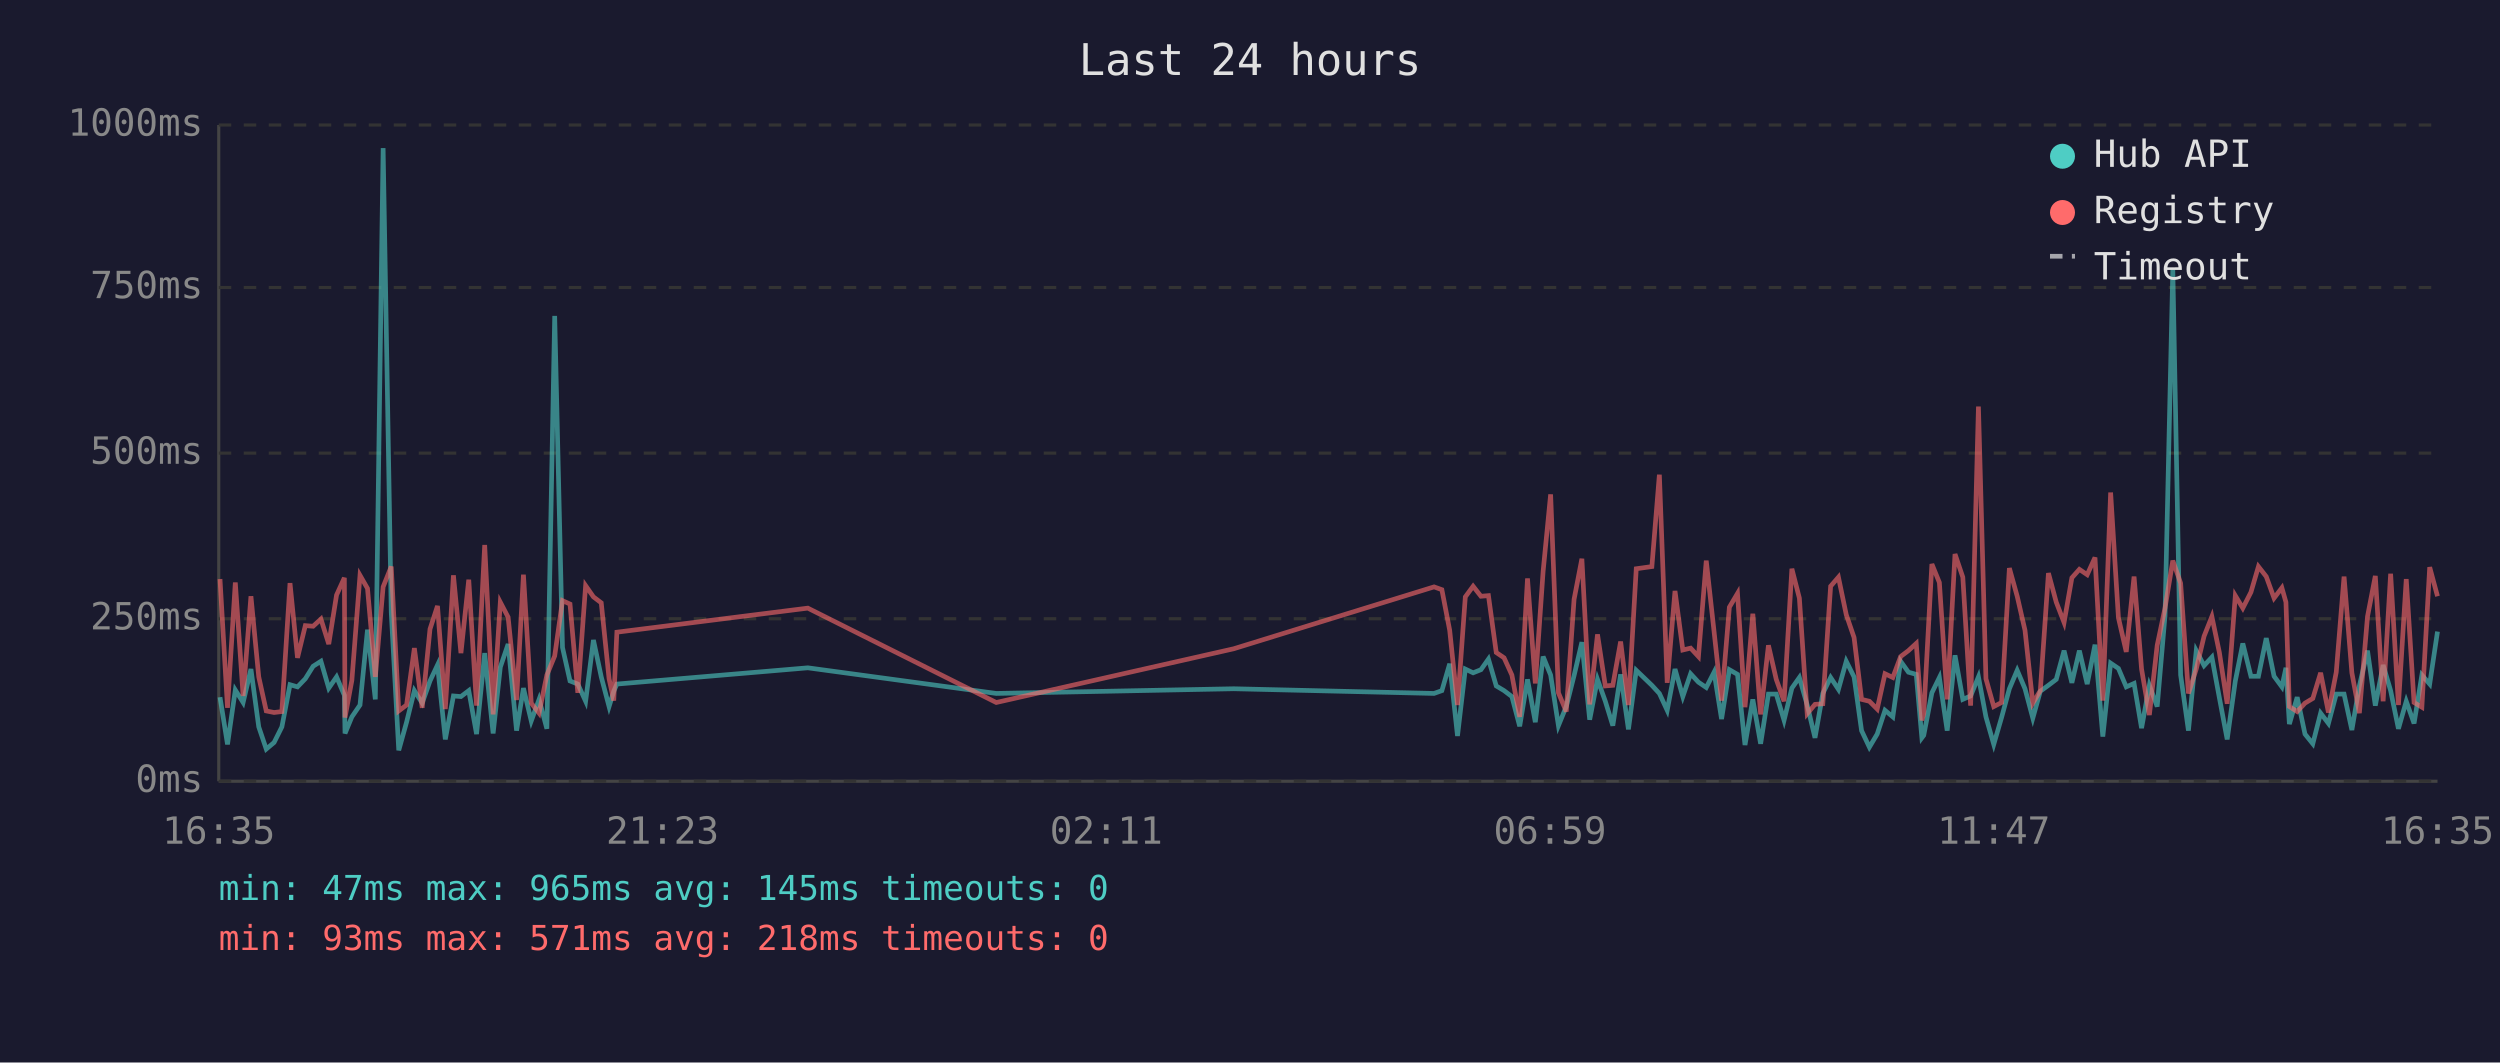
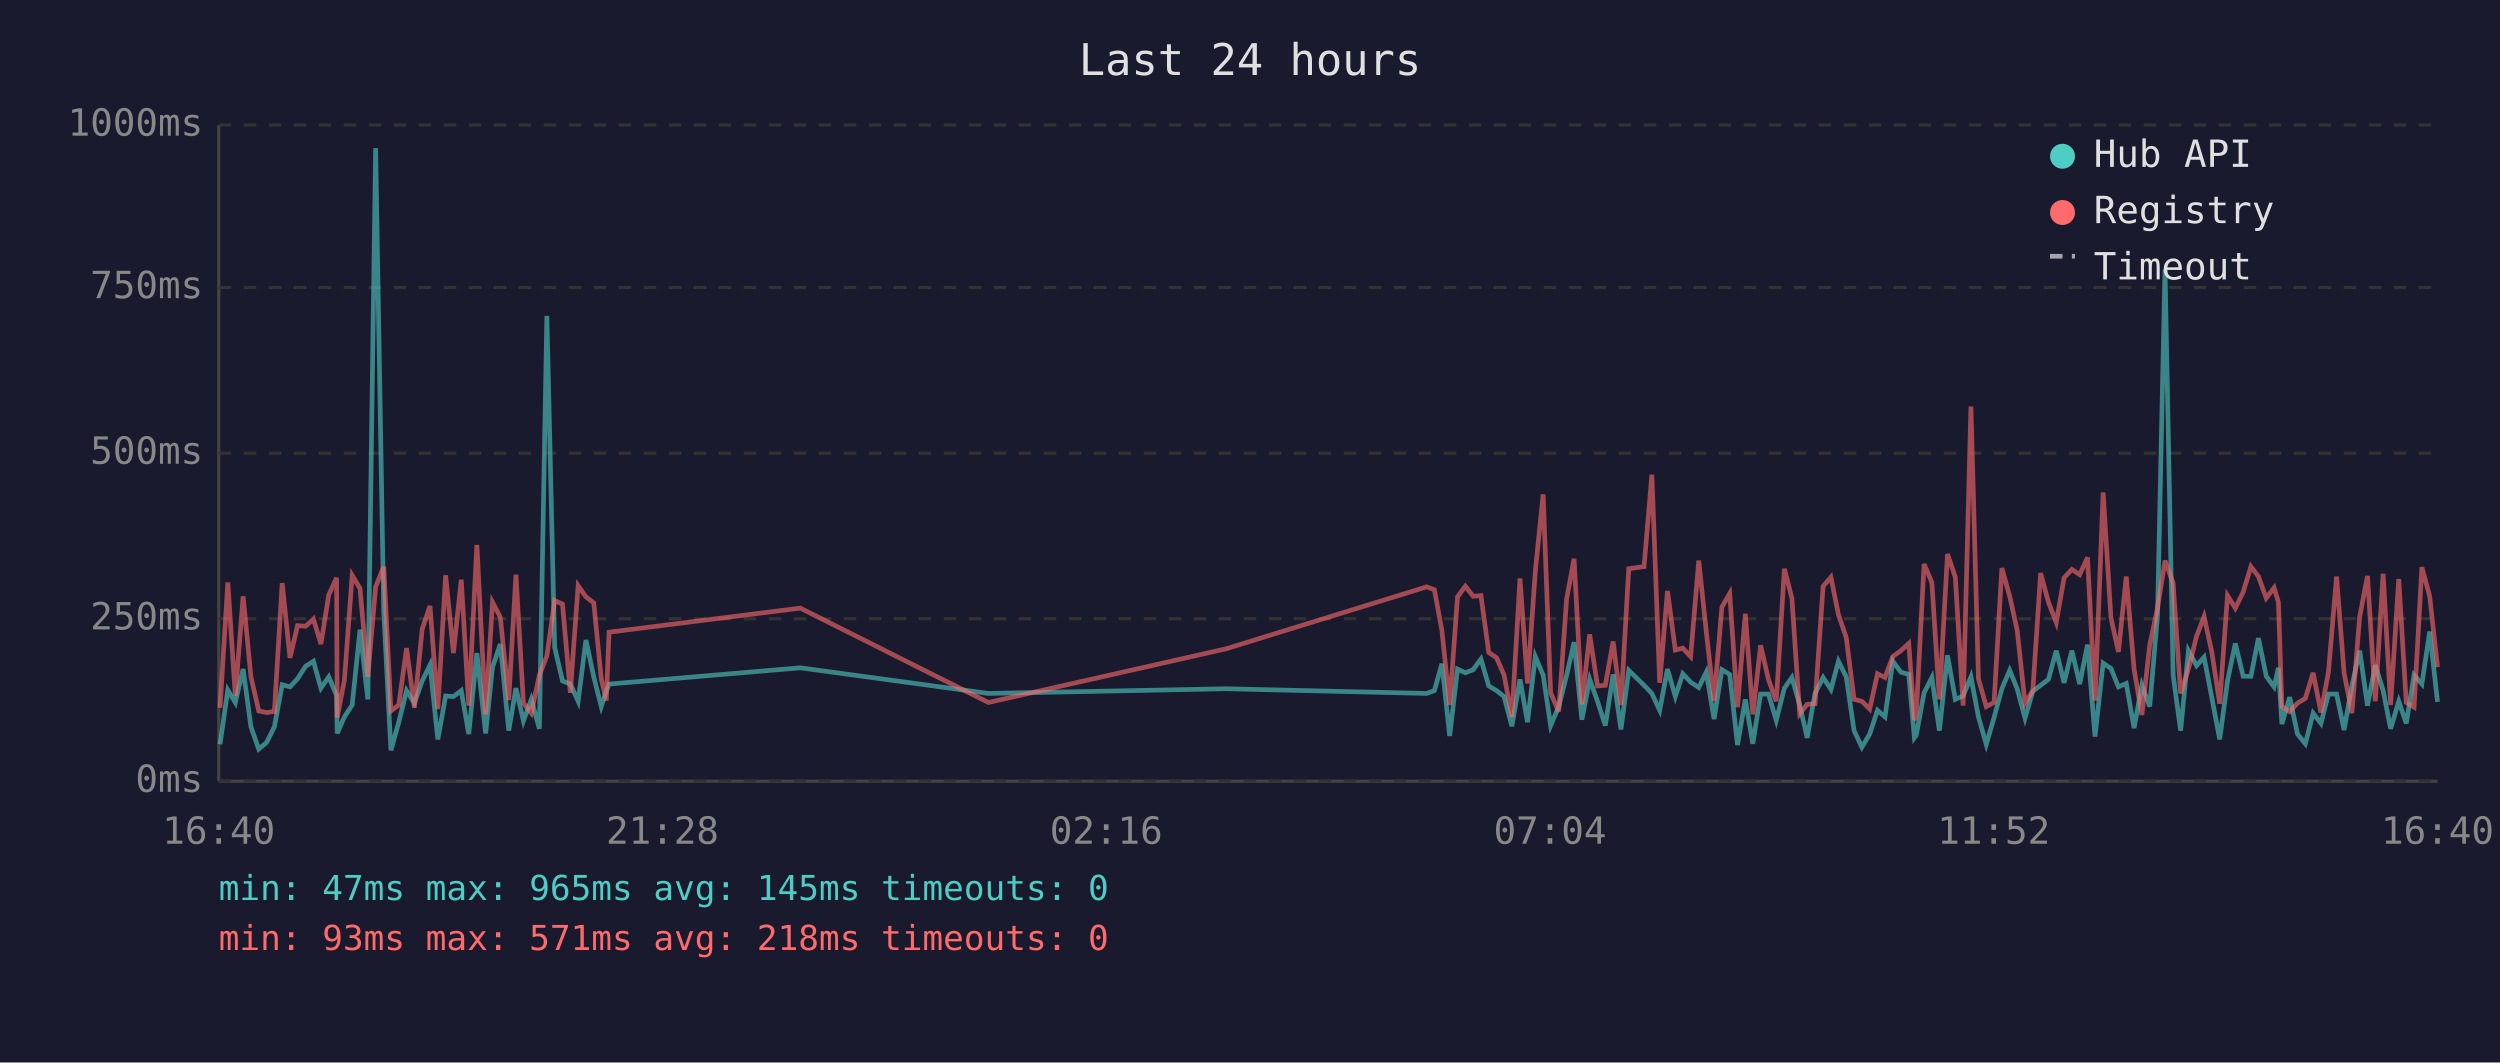
<svg xmlns="http://www.w3.org/2000/svg" viewBox="0 0 800 340" font-family="monospace" font-size="12">
  <rect width="800" height="340" fill="#1a1a2e" />
  <text x="400" y="24" fill="#e0e0e0" font-size="14" text-anchor="middle">Last 24 hours</text>
  <line x1="70" y1="40" x2="70" y2="250" stroke="#444" stroke-width="1" />
  <line x1="70" y1="250" x2="780" y2="250" stroke="#444" stroke-width="1" />
  <line x1="70" y1="250" x2="780" y2="250" stroke="#333" stroke-width="1" stroke-dasharray="4" />
  <text x="65" y="250" fill="#888" text-anchor="end" dominant-baseline="middle">0ms</text>
  <line x1="70" y1="198" x2="780" y2="198" stroke="#333" stroke-width="1" stroke-dasharray="4" />
  <text x="65" y="198" fill="#888" text-anchor="end" dominant-baseline="middle">250ms</text>
  <line x1="70" y1="145" x2="780" y2="145" stroke="#333" stroke-width="1" stroke-dasharray="4" />
  <text x="65" y="145" fill="#888" text-anchor="end" dominant-baseline="middle">500ms</text>
  <line x1="70" y1="92" x2="780" y2="92" stroke="#333" stroke-width="1" stroke-dasharray="4" />
  <text x="65" y="92" fill="#888" text-anchor="end" dominant-baseline="middle">750ms</text>
  <line x1="70" y1="40" x2="780" y2="40" stroke="#333" stroke-width="1" stroke-dasharray="4" />
  <text x="65" y="40" fill="#888" text-anchor="end" dominant-baseline="middle">1000ms</text>
-   <text x="70" y="270" fill="#888" text-anchor="middle">16:35</text>
-   <text x="212" y="270" fill="#888" text-anchor="middle">21:23</text>
-   <text x="354" y="270" fill="#888" text-anchor="middle">02:11</text>
-   <text x="496" y="270" fill="#888" text-anchor="middle">06:59</text>
-   <text x="638" y="270" fill="#888" text-anchor="middle">11:47</text>
-   <text x="780" y="270" fill="#888" text-anchor="middle">16:35</text>
-   <polyline points="70.4,223.1 72.8,238.2 75.3,220.8 77.8,224.8 80.3,214.1 82.8,232.6 85.2,239.7 87.7,237.6 90.2,232.6 92.8,219.1 95.2,219.8 97.7,217.2 100.2,213.2 102.7,211.6 105.2,220.2 107.7,216.6 110.2,222.5 110.4,234.7 112.6,229.4 115.2,225.6 117.6,201.5 120.1,223.8 122.6,47.4 125.2,196.0 127.6,240.1 130.1,231.1 132.6,221.0 135.1,225.0 137.6,217.9 140.0,212.8 142.5,236.6 145.1,222.7 147.5,222.9 150.0,221.0 152.5,234.9 155.1,209.0 157.8,234.7 160.1,213.5 162.6,206.1 165.3,233.8 167.5,220.2 170.0,230.7 172.5,223.8 175.0,233.2 177.5,101.1 180.0,207.2 182.4,217.9 184.9,218.9 187.4,224.4 189.9,204.8 192.4,216.6 194.9,226.1 196.4,221.2 197.4,218.9 258.5,213.7 318.8,221.9 394.8,220.4 458.9,221.9 461.4,221.0 463.9,212.4 466.4,235.5 468.9,214.1 471.4,215.3 473.9,214.3 476.3,210.9 478.8,219.5 481.3,221.0 483.8,222.9 486.3,232.4 488.8,217.4 491.3,231.1 493.8,210.1 496.2,216.0 498.7,232.2 501.2,226.1 503.7,216.2 506.2,205.5 508.7,230.3 511.2,217.4 513.7,224.4 516.1,232.2 518.6,215.8 521.1,233.4 523.6,214.5 528.6,219.3 531.0,221.9 533.5,227.3 536.0,214.1 538.5,222.9 541.0,215.6 543.5,218.3 546.0,220.0 548.5,215.1 550.9,230.1 553.4,214.3 556.0,215.8 558.4,238.4 560.9,223.8 563.4,238.0 565.9,222.1 568.4,222.1 570.9,230.5 573.4,220.2 575.8,216.8 578.3,225.6 580.8,236.1 583.3,221.9 585.8,216.8 588.3,220.6 590.8,211.6 593.3,216.6 595.7,233.8 598.2,239.1 600.7,234.9 603.2,227.3 605.7,229.4 608.2,211.6 610.7,215.1 613.2,215.8 615.0,236.1 615.6,235.3 618.2,221.7 620.6,216.8 623.1,233.8 625.6,209.7 628.1,223.8 630.6,222.7 633.1,216.6 635.5,229.4 638.0,238.2 640.5,229.6 643.0,220.4 645.5,214.5 648.0,220.4 650.5,229.8 652.9,221.2 655.5,219.3 658.0,217.4 660.5,208.2 663.0,218.5 665.4,208.2 667.9,218.9 670.4,206.3 672.9,235.7 675.4,212.2 677.9,213.9 680.4,219.8 682.9,218.7 685.3,233.0 687.8,219.3 690.3,226.1 692.8,197.1 695.3,86.2 697.8,216.0 700.3,233.8 702.8,208.2 705.3,213.0 707.8,210.3 710.2,223.3 712.7,236.6 715.3,217.9 717.7,205.9 720.3,216.4 722.7,216.4 725.2,204.2 727.7,216.4 730.2,219.8 731.5,213.7 732.6,231.7 735.1,223.1 737.6,234.9 740.1,238.0 742.6,228.2 745.1,231.5 747.6,222.1 750.1,222.1 752.6,233.6 755.0,219.5 757.6,208.2 760.1,225.8 762.6,212.8 765.0,221.0 767.5,233.2 770.0,224.4 772.5,231.5 775.0,216.0 777.5,218.9 780.0,202.1" fill="none" stroke="#4ecdc4" stroke-width="1.5" opacity="0.6" />
-   <polyline points="70.4,185.3 72.8,226.5 75.3,186.4 77.8,222.7 80.3,190.8 82.8,216.6 85.2,227.5 87.7,228.0 90.2,227.7 92.8,186.6 95.2,210.5 97.7,200.2 100.2,200.4 102.7,198.1 105.2,206.1 107.7,190.4 110.2,184.9 110.4,229.6 112.6,217.7 115.2,184.1 117.6,188.3 120.1,216.6 122.6,187.8 125.2,181.3 127.6,227.5 130.1,225.6 132.6,207.4 135.1,226.5 137.6,201.3 140.0,193.9 142.5,226.9 145.1,184.1 147.5,209.0 150.0,185.5 152.5,225.8 155.1,174.4 157.8,228.6 160.1,192.7 162.6,197.5 165.3,224.0 167.5,183.9 170.0,225.0 172.5,228.2 175.0,216.0 177.5,209.9 180.0,192.2 182.4,193.3 184.9,221.7 187.4,187.4 189.9,191.0 192.4,192.9 194.9,217.2 196.4,224.2 197.4,202.3 258.5,194.6 318.8,224.8 394.8,207.6 458.9,187.8 461.4,188.7 463.9,201.7 466.4,225.6 468.9,191.0 471.4,187.6 473.9,190.8 476.3,190.6 478.8,208.8 481.3,210.5 483.8,216.0 486.3,229.4 488.8,185.1 491.3,218.7 493.8,182.8 496.2,158.2 498.7,221.7 501.2,227.7 503.7,191.8 506.2,178.8 508.7,225.4 511.2,203.0 513.7,219.5 516.1,219.3 518.6,205.3 521.1,225.6 523.6,182.0 528.6,181.3 531.0,151.9 533.5,218.5 536.0,189.1 538.5,208.0 541.0,207.4 543.5,210.1 546.0,179.4 548.5,202.1 550.9,224.2 553.4,194.3 556.0,189.9 558.4,226.3 560.9,196.4 563.4,228.6 565.9,206.5 568.4,217.4 570.9,224.4 573.4,182.0 575.8,191.4 578.3,228.4 580.8,225.4 583.3,225.2 585.8,187.6 588.3,184.7 590.8,196.7 593.3,204.0 595.7,223.8 598.2,224.4 600.7,226.9 603.2,215.6 605.7,216.8 608.2,210.1 610.7,208.2 613.2,205.9 615.0,230.5 615.6,228.4 618.2,180.5 620.6,186.4 623.1,223.8 625.6,177.3 628.1,184.7 630.6,225.8 633.1,130.1 635.5,217.2 638.0,226.1 640.5,224.8 643.0,181.8 645.5,190.8 648.0,201.7 650.5,225.0 652.9,221.0 655.5,183.4 658.0,192.7 660.5,199.2 663.0,184.9 665.4,182.2 667.9,183.9 670.4,178.4 672.9,224.2 675.4,157.6 677.9,197.7 680.4,208.6 682.9,184.5 685.3,214.1 687.8,228.8 690.3,206.5 692.8,194.6 695.3,179.4 697.8,186.6 700.3,221.9 702.8,214.1 705.3,203.6 707.8,197.3 710.2,208.8 712.7,225.2 715.3,190.6 717.7,194.6 720.3,189.5 722.7,181.3 725.2,184.5 727.7,191.4 730.2,188.1 731.5,192.7 732.6,226.1 735.1,227.7 737.6,225.0 740.1,223.5 742.6,215.3 745.1,228.0 747.6,215.1 750.1,184.5 752.6,215.3 755.0,228.2 757.6,197.3 760.1,184.3 762.6,224.4 765.0,183.6 767.5,225.6 770.0,185.3 772.5,224.8 775.0,226.3 777.5,181.5 780.0,190.8" fill="none" stroke="#ff6b6b" stroke-width="1.5" opacity="0.6" />
+   <text x="70" y="270" fill="#888" text-anchor="middle">16:40</text>
+   <text x="212" y="270" fill="#888" text-anchor="middle">21:28</text>
+   <text x="354" y="270" fill="#888" text-anchor="middle">02:16</text>
+   <text x="496" y="270" fill="#888" text-anchor="middle">07:04</text>
+   <text x="638" y="270" fill="#888" text-anchor="middle">11:52</text>
+   <text x="780" y="270" fill="#888" text-anchor="middle">16:40</text>
+   <polyline points="70.4,238.2 72.9,220.8 75.3,224.8 77.8,214.1 80.3,232.6 82.8,239.7 85.3,237.6 87.8,232.6 90.3,219.1 92.8,219.8 95.2,217.2 97.8,213.2 100.3,211.6 102.7,220.2 105.2,216.6 107.7,222.5 107.9,234.7 110.2,229.4 112.7,225.6 115.2,201.5 117.7,223.8 120.2,47.4 122.8,196.0 125.1,240.1 127.6,231.1 130.1,221.0 132.6,225.0 135.1,217.9 137.6,212.8 140.1,236.6 142.6,222.7 145.1,222.9 147.6,221.0 150.0,234.9 152.6,209.0 155.4,234.7 157.6,213.5 160.1,206.1 162.8,233.8 165.1,220.2 167.5,230.7 170.0,223.8 172.6,233.2 175.0,101.1 177.5,207.2 180.0,217.9 182.5,218.9 185.0,224.4 187.5,204.8 190.0,216.6 192.4,226.1 194.0,221.2 194.9,218.9 256.1,213.7 316.3,221.9 392.4,220.4 456.5,221.9 459.0,221.0 461.4,212.4 463.9,235.5 466.4,214.1 468.9,215.3 471.4,214.3 473.9,210.9 476.4,219.5 478.9,221.0 481.3,222.9 483.8,232.4 486.4,217.4 488.8,231.1 491.3,210.1 493.8,216.0 496.2,232.2 498.8,226.1 501.3,216.2 503.7,205.5 506.2,230.3 508.7,217.4 511.2,224.4 513.7,232.2 516.2,215.8 518.7,233.4 521.2,214.5 526.1,219.3 528.6,221.9 531.1,227.3 533.6,214.1 536.1,222.9 538.5,215.6 541.0,218.3 543.6,220.0 546.0,215.1 548.5,230.1 551.0,214.3 553.5,215.8 556.0,238.4 558.5,223.8 560.9,238.0 563.4,222.1 565.9,222.1 568.4,230.5 571.0,220.2 573.4,216.8 575.9,225.6 578.3,236.1 580.8,221.9 583.4,216.8 585.9,220.6 588.3,211.6 590.8,216.6 593.3,233.8 595.8,239.1 598.3,234.9 600.8,227.3 603.2,229.4 605.7,211.6 608.3,215.1 610.8,215.8 612.6,236.1 613.2,235.3 615.7,221.7 618.2,216.8 620.6,233.8 623.2,209.7 625.7,223.8 628.2,222.7 630.7,216.6 633.1,229.4 635.6,238.2 638.1,229.6 640.6,220.4 643.1,214.5 645.5,220.4 648.0,229.8 650.5,221.2 653.0,219.3 655.5,217.4 658.0,208.2 660.5,218.5 663.0,208.2 665.5,218.9 668.0,206.3 670.4,235.7 673.0,212.2 675.5,213.9 677.9,219.8 680.4,218.7 682.9,233.0 685.4,219.3 687.9,226.1 690.4,197.1 692.8,86.2 695.4,216.0 697.8,233.8 700.3,208.2 702.9,213.0 705.3,210.3 707.8,223.3 710.3,236.6 712.8,217.9 715.3,205.9 717.8,216.4 720.3,216.4 722.7,204.2 725.2,216.4 727.7,219.8 729.1,213.7 730.2,231.7 732.7,223.1 735.2,234.9 737.7,238.0 740.2,228.2 742.7,231.5 745.1,222.1 747.7,222.1 750.1,233.6 752.6,219.5 755.1,208.2 757.6,225.8 760.1,212.8 762.6,221.0 765.0,233.2 767.6,224.4 770.0,231.5 772.5,216.0 775.0,218.9 777.5,202.1 780.0,224.6" fill="none" stroke="#4ecdc4" stroke-width="1.5" opacity="0.6" />
+   <polyline points="70.4,226.5 72.9,186.4 75.3,222.7 77.8,190.8 80.3,216.6 82.8,227.5 85.3,228.0 87.8,227.7 90.3,186.6 92.8,210.5 95.2,200.2 97.8,200.4 100.3,198.1 102.7,206.1 105.2,190.4 107.7,184.9 107.9,229.6 110.2,217.7 112.7,184.1 115.2,188.3 117.7,216.6 120.2,187.8 122.8,181.3 125.1,227.5 127.6,225.6 130.1,207.4 132.6,226.5 135.1,201.3 137.6,193.9 140.1,226.9 142.6,184.1 145.1,209.0 147.6,185.5 150.0,225.8 152.6,174.4 155.4,228.6 157.6,192.7 160.1,197.5 162.8,224.0 165.1,183.9 167.5,225.0 170.0,228.2 172.6,216.0 175.0,209.9 177.5,192.2 180.0,193.3 182.5,221.7 185.0,187.4 187.5,191.0 190.0,192.9 192.4,217.2 194.0,224.2 194.9,202.3 256.1,194.6 316.3,224.8 392.4,207.6 456.5,187.8 459.0,188.7 461.4,201.7 463.9,225.6 466.4,191.0 468.9,187.6 471.4,190.8 473.9,190.6 476.4,208.8 478.9,210.5 481.3,216.0 483.8,229.4 486.4,185.1 488.8,218.7 491.3,182.8 493.8,158.2 496.2,221.7 498.8,227.7 501.3,191.8 503.7,178.8 506.2,225.4 508.7,203.0 511.2,219.5 513.7,219.3 516.2,205.3 518.7,225.6 521.2,182.0 526.1,181.3 528.6,151.9 531.1,218.5 533.6,189.1 536.1,208.0 538.5,207.4 541.0,210.1 543.6,179.4 546.0,202.1 548.5,224.2 551.0,194.3 553.5,189.9 556.0,226.3 558.5,196.4 560.9,228.6 563.4,206.5 565.9,217.4 568.4,224.4 571.0,182.0 573.4,191.4 575.9,228.4 578.3,225.4 580.8,225.2 583.4,187.6 585.9,184.7 588.3,196.7 590.8,204.0 593.3,223.8 595.8,224.4 598.3,226.9 600.8,215.6 603.2,216.8 605.7,210.1 608.3,208.2 610.8,205.9 612.6,230.5 613.2,228.4 615.7,180.5 618.2,186.4 620.6,223.8 623.2,177.3 625.7,184.7 628.2,225.8 630.7,130.1 633.1,217.2 635.6,226.1 638.1,224.8 640.6,181.8 643.1,190.8 645.5,201.7 648.0,225.0 650.5,221.0 653.0,183.4 655.5,192.7 658.0,199.2 660.5,184.9 663.0,182.2 665.5,183.9 668.0,178.4 670.4,224.2 673.0,157.6 675.5,197.7 677.9,208.6 680.4,184.5 682.9,214.1 685.4,228.8 687.9,206.5 690.4,194.6 692.8,179.4 695.4,186.6 697.8,221.9 700.3,214.1 702.9,203.6 705.3,197.3 707.8,208.8 710.3,225.2 712.8,190.6 715.3,194.6 717.8,189.5 720.3,181.3 722.7,184.5 725.2,191.4 727.7,188.1 729.1,192.7 730.2,226.1 732.7,227.7 735.2,225.0 737.7,223.5 740.2,215.3 742.7,228.0 745.1,215.1 747.7,184.5 750.1,215.3 752.6,228.2 755.1,197.3 757.6,184.3 760.1,224.4 762.6,183.6 765.0,225.6 767.6,185.3 770.0,224.8 772.5,226.3 775.0,181.5 777.5,190.8 780.0,213.5" fill="none" stroke="#ff6b6b" stroke-width="1.5" opacity="0.6" />
  <circle cx="660" cy="50" r="4" fill="#4ecdc4" />
  <text x="670" y="50" fill="#e0e0e0" dominant-baseline="middle">Hub API</text>
  <circle cx="660" cy="68" r="4" fill="#ff6b6b" />
  <text x="670" y="68" fill="#e0e0e0" dominant-baseline="middle">Registry</text>
  <line x1="656" y1="82" x2="664" y2="82" stroke="#e0e0e0" stroke-width="1.5" stroke-dasharray="4,3" opacity="0.7" />
  <text x="670" y="86" fill="#e0e0e0" dominant-baseline="middle">Timeout</text>
  <text x="70" y="288" fill="#4ecdc4" font-size="11">min: 47ms  max: 965ms  avg: 145ms  timeouts: 0</text>
  <text x="70" y="304" fill="#ff6b6b" font-size="11">min: 93ms  max: 571ms  avg: 218ms  timeouts: 0</text>
</svg>
